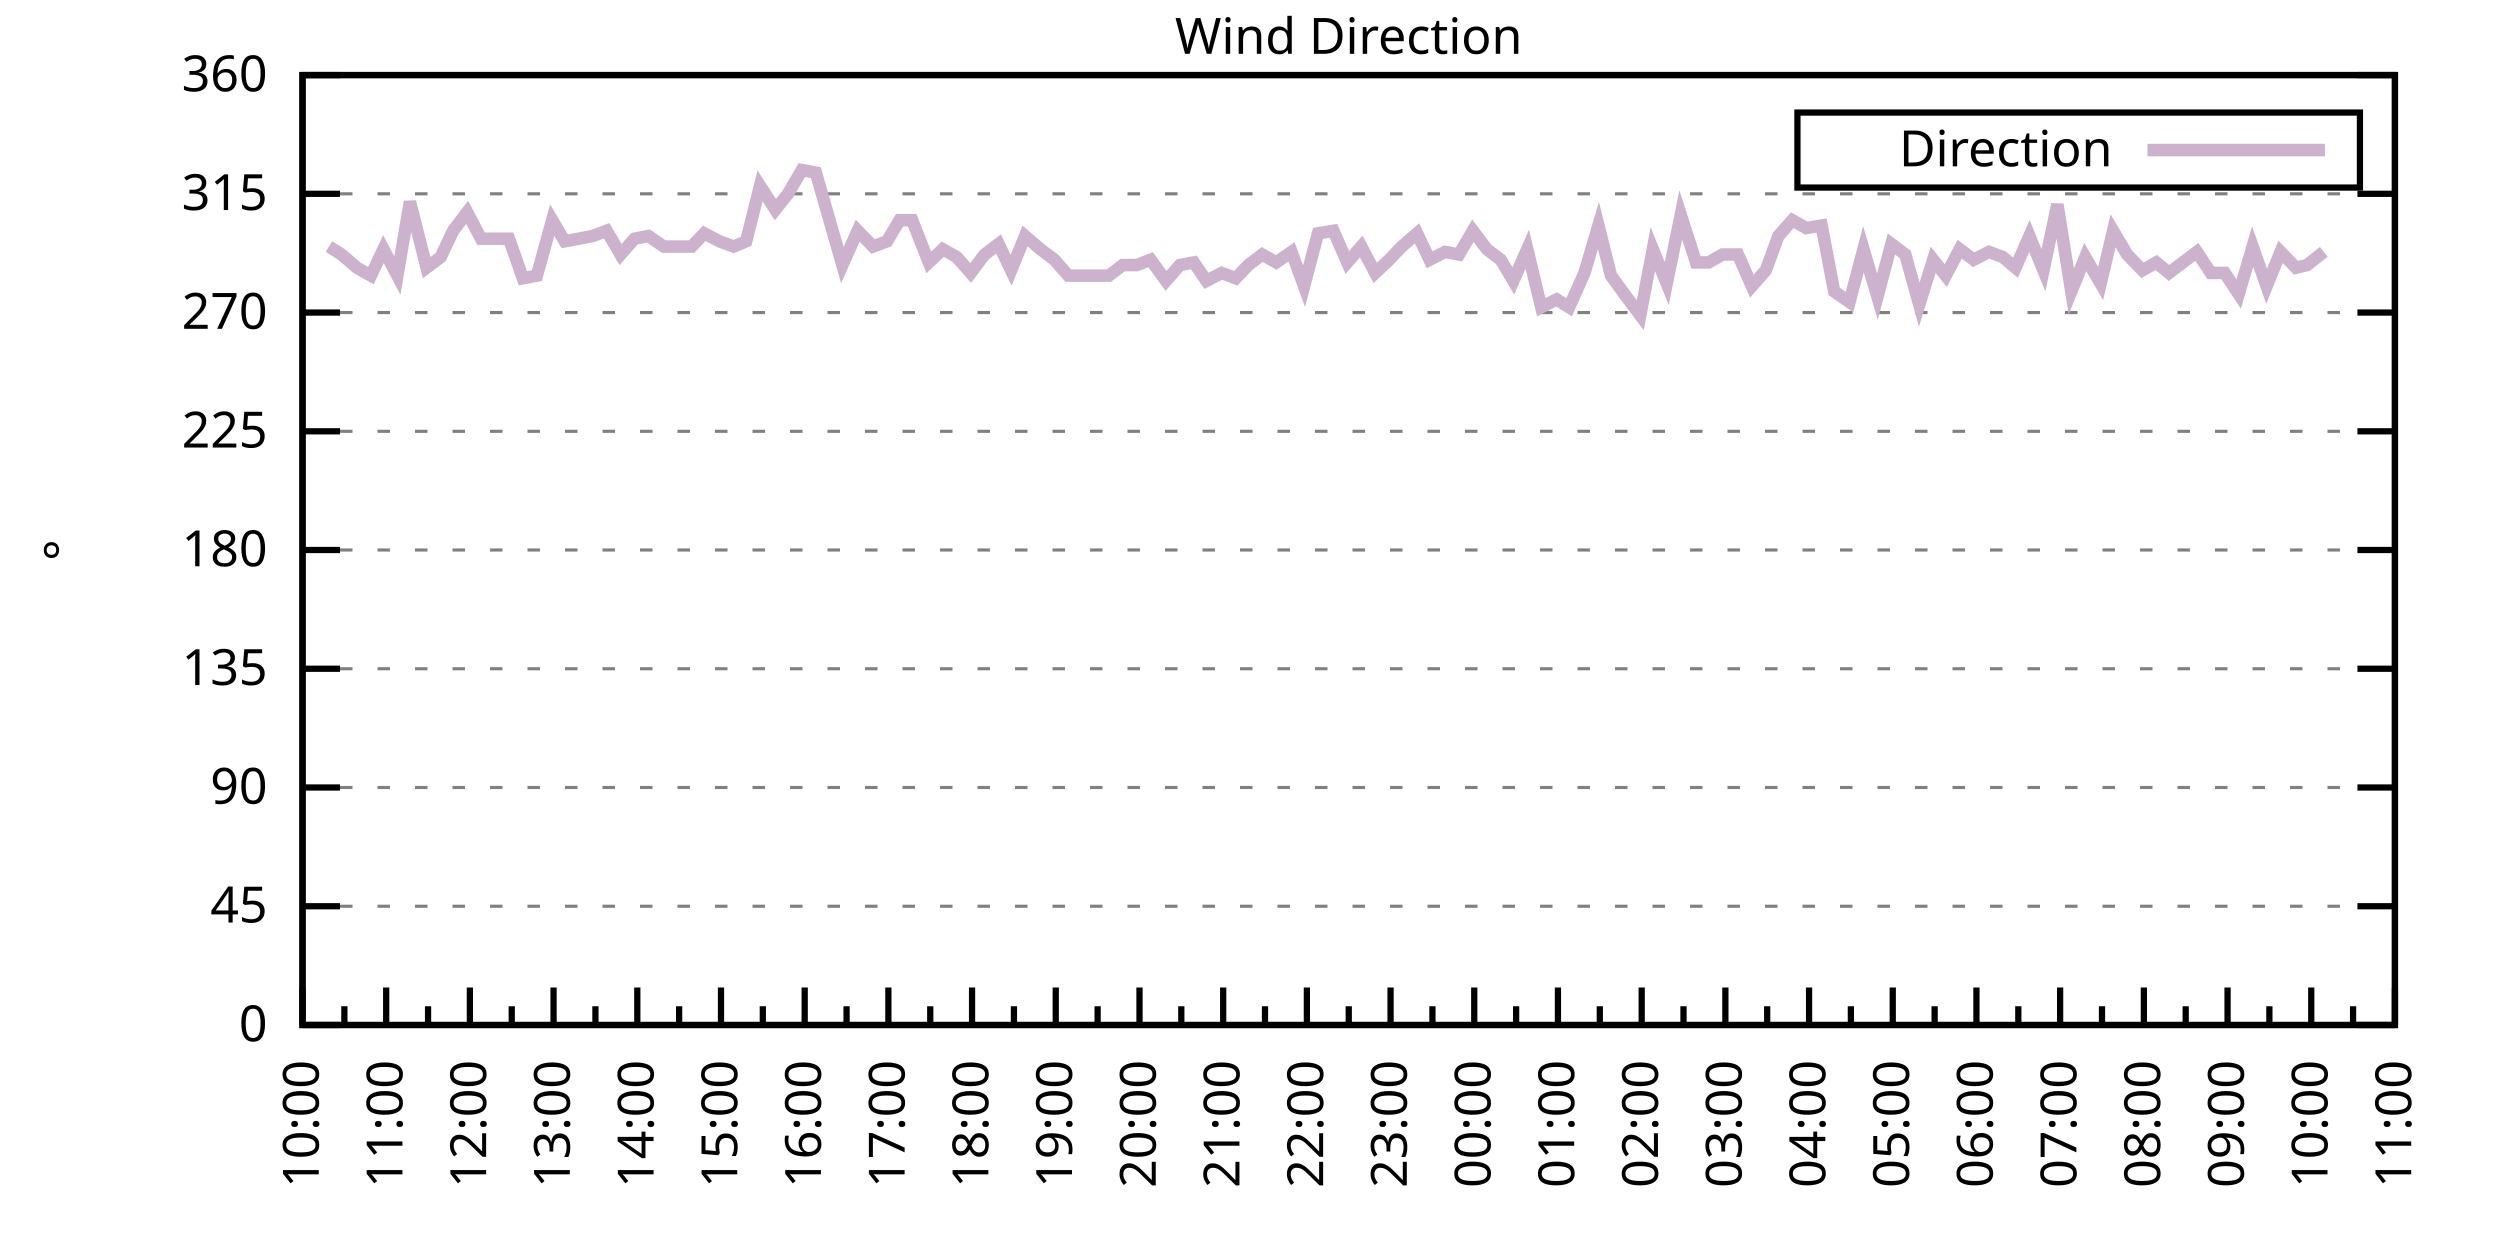
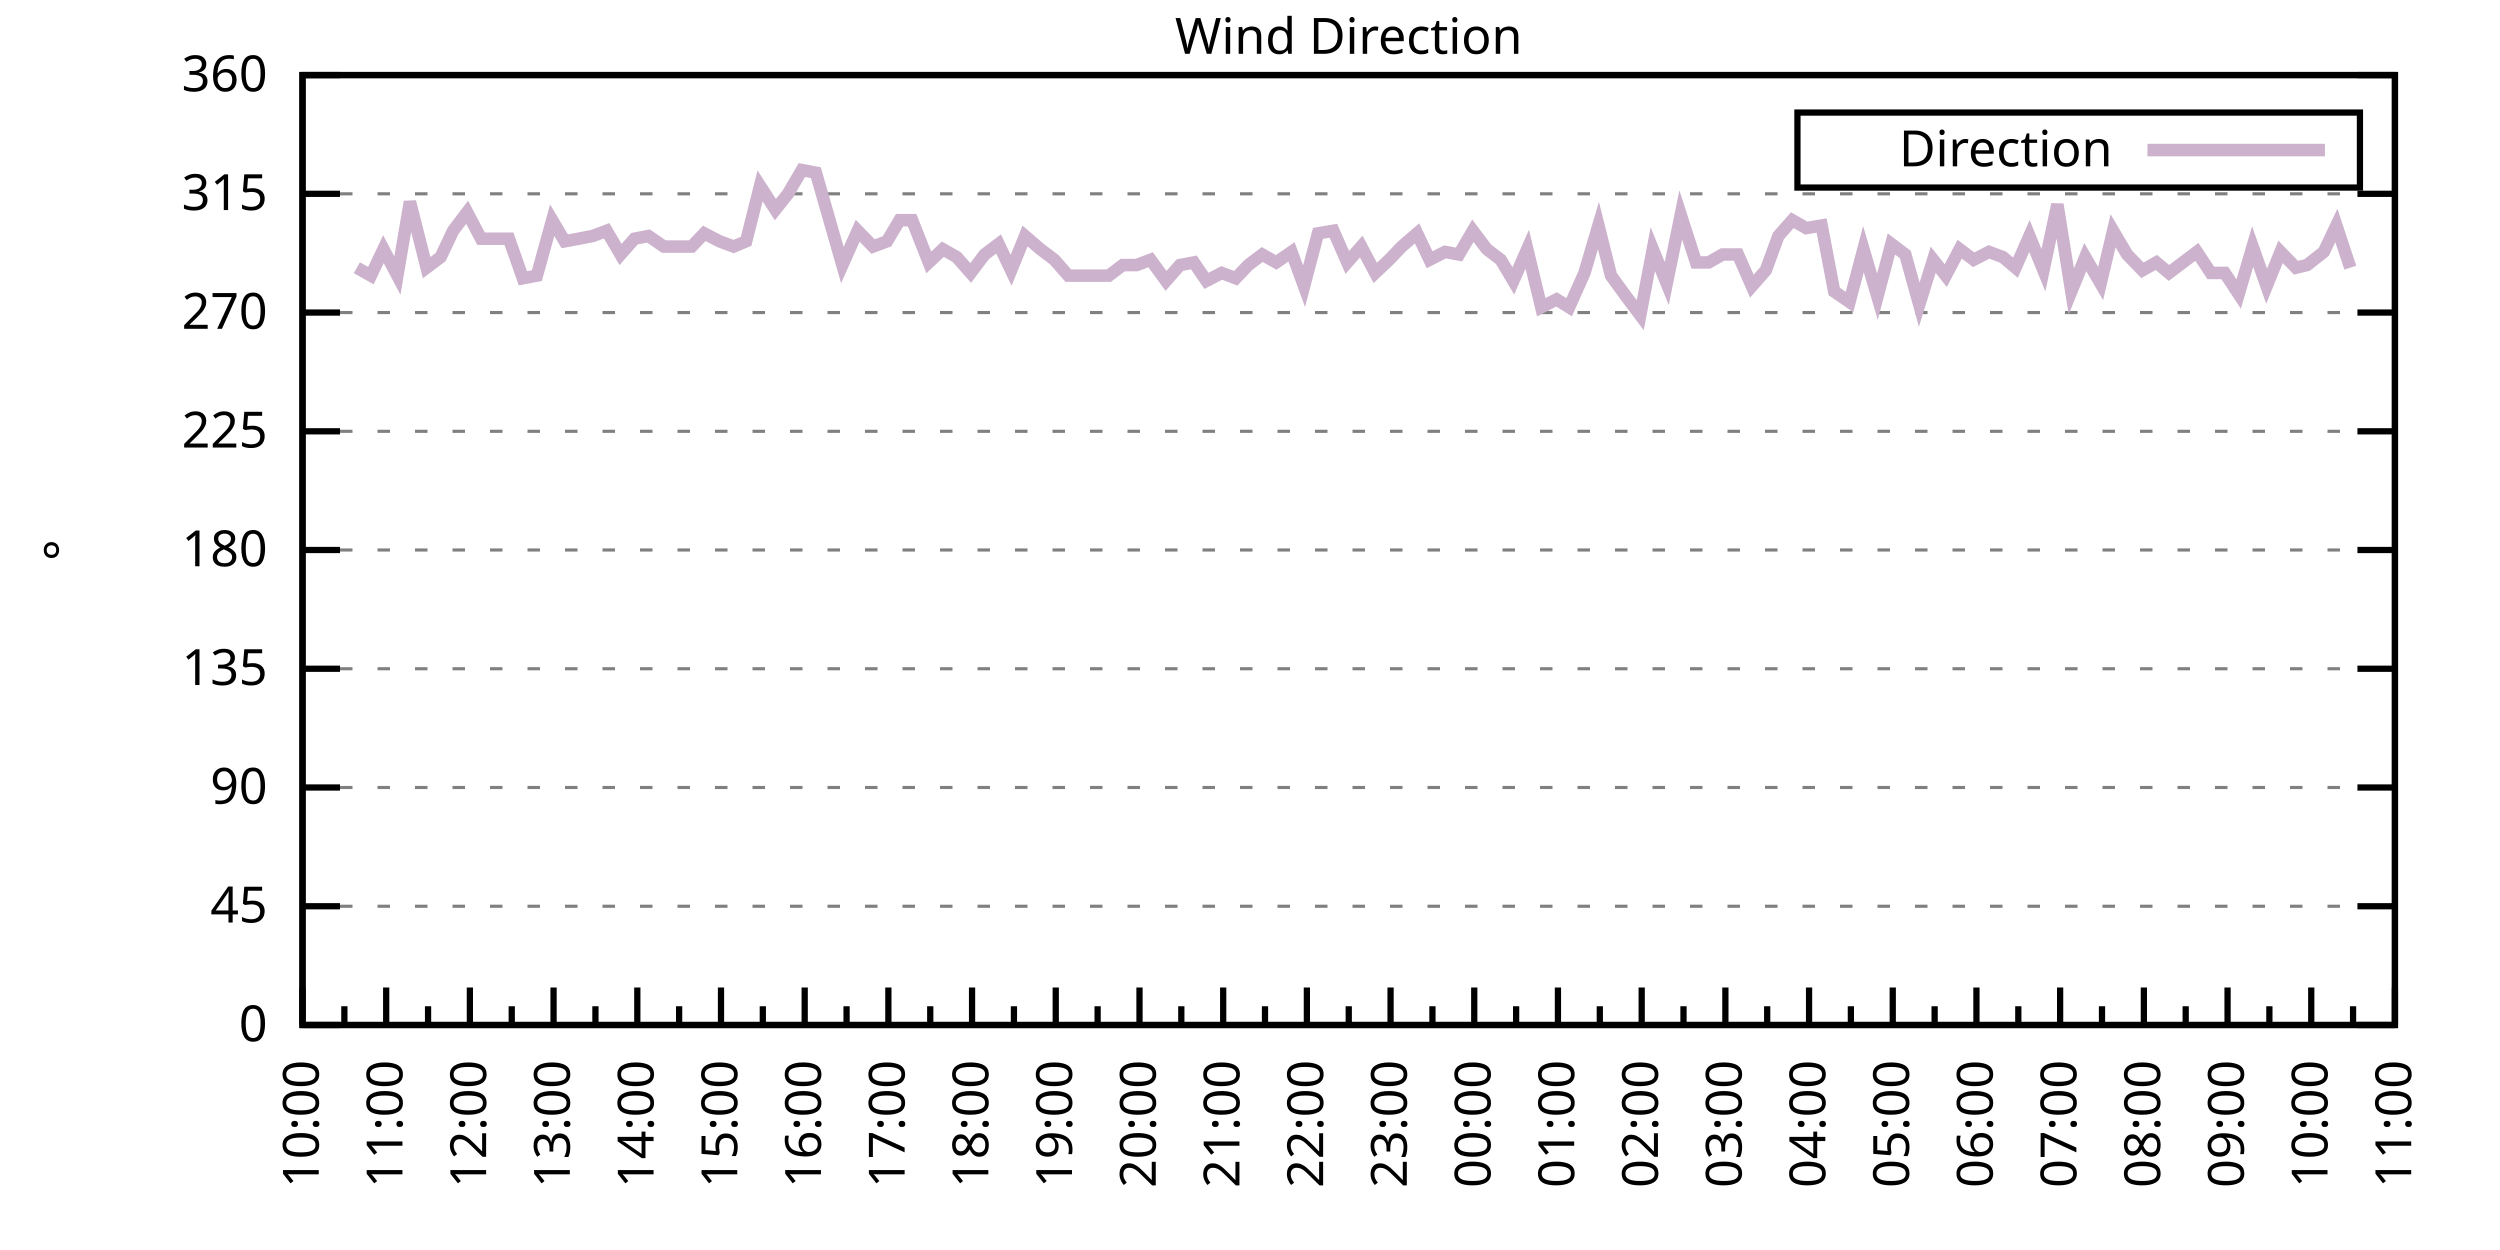
<svg xmlns="http://www.w3.org/2000/svg" xmlns:xlink="http://www.w3.org/1999/xlink" width="400" height="200" viewBox="0 0 400 200">
  <g id="gnuplot_canvas">
    <rect x="0" y="0" width="400" height="200" fill="none" />
    <defs>
      <circle id="gpDot" r="0.5" stroke-width="0.5" stroke="currentColor" />
      <path id="gpPt0" stroke-width="0.333" stroke="currentColor" d="M-1,0 h2 M0,-1 v2" />
      <path id="gpPt1" stroke-width="0.333" stroke="currentColor" d="M-1,-1 L1,1 M1,-1 L-1,1" />
      <path id="gpPt2" stroke-width="0.333" stroke="currentColor" d="M-1,0 L1,0 M0,-1 L0,1 M-1,-1 L1,1 M-1,1 L1,-1" />
      <rect id="gpPt3" stroke-width="0.333" stroke="currentColor" x="-1" y="-1" width="2" height="2" />
      <rect id="gpPt4" stroke-width="0.333" stroke="currentColor" fill="currentColor" x="-1" y="-1" width="2" height="2" />
      <circle id="gpPt5" stroke-width="0.333" stroke="currentColor" cx="0" cy="0" r="1" />
      <use xlink:href="#gpPt5" id="gpPt6" fill="currentColor" stroke="none" />
      <path id="gpPt7" stroke-width="0.333" stroke="currentColor" d="M0,-1.33 L-1.33,0.67 L1.33,0.67 z" />
      <use xlink:href="#gpPt7" id="gpPt8" fill="currentColor" stroke="none" />
      <use xlink:href="#gpPt7" id="gpPt9" stroke="currentColor" transform="rotate(180)" />
      <use xlink:href="#gpPt9" id="gpPt10" fill="currentColor" stroke="none" />
      <use xlink:href="#gpPt3" id="gpPt11" stroke="currentColor" transform="rotate(45)" />
      <use xlink:href="#gpPt11" id="gpPt12" fill="currentColor" stroke="none" />
      <path id="gpPt13" stroke-width="0.333" stroke="currentColor" d="M0,1.330 L1.265,0.411 L0.782,-1.067 L-0.782,-1.076 L-1.265,0.411 z" />
      <use xlink:href="#gpPt13" id="gpPt14" fill="currentColor" stroke="none" />
      <filter id="textbox" filterUnits="objectBoundingBox" x="0" y="0" height="1" width="1">
        <feFlood flood-color="white" flood-opacity="1" result="bgnd" />
        <feComposite in="SourceGraphic" in2="bgnd" operator="atop" />
      </filter>
      <filter id="greybox" filterUnits="objectBoundingBox" x="0" y="0" height="1" width="1">
        <feFlood flood-color="lightgrey" flood-opacity="1" result="grey" />
        <feComposite in="SourceGraphic" in2="grey" operator="atop" />
      </filter>
    </defs>
    <g fill="none" color="white" stroke="currentColor" stroke-width="1.00" stroke-linecap="butt" stroke-linejoin="miter">
</g>
    <g fill="none" color="black" stroke="currentColor" stroke-width="1.00" stroke-linecap="butt" stroke-linejoin="miter">
      <g stroke="none" shape-rendering="crispEdges">
        <polygon fill="rgb(255, 255, 255)" points="48.40,164.00 383.18,164.00 383.18,12.02 48.40,12.02 " />
      </g>
    </g>
    <g fill="none" color="black" stroke="currentColor" stroke-width="1.00" stroke-linecap="butt" stroke-linejoin="miter">
</g>
    <g fill="none" color="black" stroke="black" stroke-width="0.50" stroke-linecap="butt" stroke-linejoin="miter">
</g>
    <g fill="none" color="gray" stroke="currentColor" stroke-width="0.50" stroke-linecap="butt" stroke-linejoin="miter">
      <path stroke="gray" stroke-dasharray="2,4" class="gridline" d="M48.40,164.00 L383.19,164.00  " />
    </g>
    <g fill="none" color="gray" stroke="gray" stroke-width="1.00" stroke-linecap="butt" stroke-linejoin="miter">
</g>
    <g fill="none" color="black" stroke="currentColor" stroke-width="1.00" stroke-linecap="butt" stroke-linejoin="miter">
      <path stroke="black" d="M48.40,164.00 L54.40,164.00 M383.19,164.00 L377.19,164.00  " />
      <g transform="translate(42.80,166.60)" stroke="none" fill="black" font-family="Sans" font-size="8.00" text-anchor="end">
        <text>
          <tspan font-family="Sans"> 0</tspan>
        </text>
      </g>
    </g>
    <g fill="none" color="black" stroke="currentColor" stroke-width="1.00" stroke-linecap="butt" stroke-linejoin="miter">
</g>
    <g fill="none" color="black" stroke="black" stroke-width="0.50" stroke-linecap="butt" stroke-linejoin="miter">
</g>
    <g fill="none" color="gray" stroke="currentColor" stroke-width="0.50" stroke-linecap="butt" stroke-linejoin="miter">
      <path stroke="gray" stroke-dasharray="2,4" class="gridline" d="M48.40,145.00 L383.19,145.00  " />
    </g>
    <g fill="none" color="gray" stroke="gray" stroke-width="1.00" stroke-linecap="butt" stroke-linejoin="miter">
</g>
    <g fill="none" color="black" stroke="currentColor" stroke-width="1.00" stroke-linecap="butt" stroke-linejoin="miter">
      <path stroke="black" d="M48.40,145.00 L54.40,145.00 M383.19,145.00 L377.19,145.00  " />
      <g transform="translate(42.80,147.60)" stroke="none" fill="black" font-family="Sans" font-size="8.00" text-anchor="end">
        <text>
          <tspan font-family="Sans"> 45</tspan>
        </text>
      </g>
    </g>
    <g fill="none" color="black" stroke="currentColor" stroke-width="1.00" stroke-linecap="butt" stroke-linejoin="miter">
</g>
    <g fill="none" color="black" stroke="black" stroke-width="0.50" stroke-linecap="butt" stroke-linejoin="miter">
</g>
    <g fill="none" color="gray" stroke="currentColor" stroke-width="0.50" stroke-linecap="butt" stroke-linejoin="miter">
      <path stroke="gray" stroke-dasharray="2,4" class="gridline" d="M48.40,126.00 L383.19,126.00  " />
    </g>
    <g fill="none" color="gray" stroke="gray" stroke-width="1.00" stroke-linecap="butt" stroke-linejoin="miter">
</g>
    <g fill="none" color="black" stroke="currentColor" stroke-width="1.00" stroke-linecap="butt" stroke-linejoin="miter">
      <path stroke="black" d="M48.40,126.00 L54.40,126.00 M383.19,126.00 L377.19,126.00  " />
      <g transform="translate(42.80,128.60)" stroke="none" fill="black" font-family="Sans" font-size="8.00" text-anchor="end">
        <text>
          <tspan font-family="Sans"> 90</tspan>
        </text>
      </g>
    </g>
    <g fill="none" color="black" stroke="currentColor" stroke-width="1.00" stroke-linecap="butt" stroke-linejoin="miter">
</g>
    <g fill="none" color="black" stroke="black" stroke-width="0.50" stroke-linecap="butt" stroke-linejoin="miter">
</g>
    <g fill="none" color="gray" stroke="currentColor" stroke-width="0.50" stroke-linecap="butt" stroke-linejoin="miter">
      <path stroke="gray" stroke-dasharray="2,4" class="gridline" d="M48.40,107.00 L383.19,107.00  " />
    </g>
    <g fill="none" color="gray" stroke="gray" stroke-width="1.00" stroke-linecap="butt" stroke-linejoin="miter">
</g>
    <g fill="none" color="black" stroke="currentColor" stroke-width="1.00" stroke-linecap="butt" stroke-linejoin="miter">
      <path stroke="black" d="M48.40,107.00 L54.40,107.00 M383.19,107.00 L377.19,107.00  " />
      <g transform="translate(42.80,109.60)" stroke="none" fill="black" font-family="Sans" font-size="8.00" text-anchor="end">
        <text>
          <tspan font-family="Sans"> 135</tspan>
        </text>
      </g>
    </g>
    <g fill="none" color="black" stroke="currentColor" stroke-width="1.00" stroke-linecap="butt" stroke-linejoin="miter">
</g>
    <g fill="none" color="black" stroke="black" stroke-width="0.50" stroke-linecap="butt" stroke-linejoin="miter">
</g>
    <g fill="none" color="gray" stroke="currentColor" stroke-width="0.50" stroke-linecap="butt" stroke-linejoin="miter">
      <path stroke="gray" stroke-dasharray="2,4" class="gridline" d="M48.40,88.00 L383.19,88.00  " />
    </g>
    <g fill="none" color="gray" stroke="gray" stroke-width="1.00" stroke-linecap="butt" stroke-linejoin="miter">
</g>
    <g fill="none" color="black" stroke="currentColor" stroke-width="1.00" stroke-linecap="butt" stroke-linejoin="miter">
      <path stroke="black" d="M48.40,88.00 L54.40,88.00 M383.19,88.00 L377.19,88.00  " />
      <g transform="translate(42.80,90.60)" stroke="none" fill="black" font-family="Sans" font-size="8.00" text-anchor="end">
        <text>
          <tspan font-family="Sans"> 180</tspan>
        </text>
      </g>
    </g>
    <g fill="none" color="black" stroke="currentColor" stroke-width="1.00" stroke-linecap="butt" stroke-linejoin="miter">
</g>
    <g fill="none" color="black" stroke="black" stroke-width="0.50" stroke-linecap="butt" stroke-linejoin="miter">
</g>
    <g fill="none" color="gray" stroke="currentColor" stroke-width="0.50" stroke-linecap="butt" stroke-linejoin="miter">
      <path stroke="gray" stroke-dasharray="2,4" class="gridline" d="M48.40,69.01 L383.19,69.01  " />
    </g>
    <g fill="none" color="gray" stroke="gray" stroke-width="1.00" stroke-linecap="butt" stroke-linejoin="miter">
</g>
    <g fill="none" color="black" stroke="currentColor" stroke-width="1.00" stroke-linecap="butt" stroke-linejoin="miter">
      <path stroke="black" d="M48.40,69.01 L54.40,69.01 M383.19,69.01 L377.19,69.01  " />
      <g transform="translate(42.80,71.61)" stroke="none" fill="black" font-family="Sans" font-size="8.00" text-anchor="end">
        <text>
          <tspan font-family="Sans"> 225</tspan>
        </text>
      </g>
    </g>
    <g fill="none" color="black" stroke="currentColor" stroke-width="1.00" stroke-linecap="butt" stroke-linejoin="miter">
</g>
    <g fill="none" color="black" stroke="black" stroke-width="0.50" stroke-linecap="butt" stroke-linejoin="miter">
</g>
    <g fill="none" color="gray" stroke="currentColor" stroke-width="0.50" stroke-linecap="butt" stroke-linejoin="miter">
      <path stroke="gray" stroke-dasharray="2,4" class="gridline" d="M48.40,50.01 L383.19,50.01  " />
    </g>
    <g fill="none" color="gray" stroke="gray" stroke-width="1.00" stroke-linecap="butt" stroke-linejoin="miter">
</g>
    <g fill="none" color="black" stroke="currentColor" stroke-width="1.00" stroke-linecap="butt" stroke-linejoin="miter">
      <path stroke="black" d="M48.40,50.01 L54.40,50.01 M383.19,50.01 L377.19,50.01  " />
      <g transform="translate(42.80,52.61)" stroke="none" fill="black" font-family="Sans" font-size="8.00" text-anchor="end">
        <text>
          <tspan font-family="Sans"> 270</tspan>
        </text>
      </g>
    </g>
    <g fill="none" color="black" stroke="currentColor" stroke-width="1.00" stroke-linecap="butt" stroke-linejoin="miter">
</g>
    <g fill="none" color="black" stroke="black" stroke-width="0.50" stroke-linecap="butt" stroke-linejoin="miter">
</g>
    <g fill="none" color="gray" stroke="currentColor" stroke-width="0.50" stroke-linecap="butt" stroke-linejoin="miter">
      <path stroke="gray" stroke-dasharray="2,4" class="gridline" d="M48.40,31.01 L383.19,31.01  " />
    </g>
    <g fill="none" color="gray" stroke="gray" stroke-width="1.00" stroke-linecap="butt" stroke-linejoin="miter">
</g>
    <g fill="none" color="black" stroke="currentColor" stroke-width="1.00" stroke-linecap="butt" stroke-linejoin="miter">
      <path stroke="black" d="M48.40,31.01 L54.40,31.01 M383.19,31.01 L377.19,31.01  " />
      <g transform="translate(42.80,33.61)" stroke="none" fill="black" font-family="Sans" font-size="8.00" text-anchor="end">
        <text>
          <tspan font-family="Sans"> 315</tspan>
        </text>
      </g>
    </g>
    <g fill="none" color="black" stroke="currentColor" stroke-width="1.00" stroke-linecap="butt" stroke-linejoin="miter">
</g>
    <g fill="none" color="black" stroke="black" stroke-width="0.50" stroke-linecap="butt" stroke-linejoin="miter">
</g>
    <g fill="none" color="gray" stroke="currentColor" stroke-width="0.50" stroke-linecap="butt" stroke-linejoin="miter">
      <path stroke="gray" stroke-dasharray="2,4" class="gridline" d="M48.40,12.01 L383.19,12.01  " />
    </g>
    <g fill="none" color="gray" stroke="gray" stroke-width="1.00" stroke-linecap="butt" stroke-linejoin="miter">
</g>
    <g fill="none" color="black" stroke="currentColor" stroke-width="1.00" stroke-linecap="butt" stroke-linejoin="miter">
      <path stroke="black" d="M48.40,12.01 L54.40,12.01 M383.19,12.01 L377.19,12.01  " />
      <g transform="translate(42.80,14.61)" stroke="none" fill="black" font-family="Sans" font-size="8.00" text-anchor="end">
        <text>
          <tspan font-family="Sans"> 360</tspan>
        </text>
      </g>
    </g>
    <g fill="none" color="black" stroke="currentColor" stroke-width="1.00" stroke-linecap="butt" stroke-linejoin="miter">
      <path stroke="black" d="M48.40,164.00 L48.40,158.00  " />
      <g transform="translate(51.00,169.60) rotate(270)" stroke="none" fill="black" font-family="Sans" font-size="8.00" text-anchor="end">
        <text>
          <tspan font-family="Sans">10:00</tspan>
        </text>
      </g>
    </g>
    <g fill="none" color="black" stroke="currentColor" stroke-width="1.00" stroke-linecap="butt" stroke-linejoin="miter">
      <path stroke="black" d="M55.10,164.00 L55.10,161.00 M61.79,164.00 L61.79,158.00  " />
      <g transform="translate(64.39,169.60) rotate(270)" stroke="none" fill="black" font-family="Sans" font-size="8.00" text-anchor="end">
        <text>
          <tspan font-family="Sans">11:00</tspan>
        </text>
      </g>
    </g>
    <g fill="none" color="black" stroke="currentColor" stroke-width="1.00" stroke-linecap="butt" stroke-linejoin="miter">
      <path stroke="black" d="M68.49,164.00 L68.49,161.00 M75.18,164.00 L75.18,158.00  " />
      <g transform="translate(77.78,169.60) rotate(270)" stroke="none" fill="black" font-family="Sans" font-size="8.00" text-anchor="end">
        <text>
          <tspan font-family="Sans">12:00</tspan>
        </text>
      </g>
    </g>
    <g fill="none" color="black" stroke="currentColor" stroke-width="1.00" stroke-linecap="butt" stroke-linejoin="miter">
      <path stroke="black" d="M81.88,164.00 L81.88,161.00 M88.57,164.00 L88.57,158.00  " />
      <g transform="translate(91.17,169.60) rotate(270)" stroke="none" fill="black" font-family="Sans" font-size="8.00" text-anchor="end">
        <text>
          <tspan font-family="Sans">13:00</tspan>
        </text>
      </g>
    </g>
    <g fill="none" color="black" stroke="currentColor" stroke-width="1.00" stroke-linecap="butt" stroke-linejoin="miter">
      <path stroke="black" d="M95.27,164.00 L95.27,161.00 M101.97,164.00 L101.97,158.00  " />
      <g transform="translate(104.57,169.60) rotate(270)" stroke="none" fill="black" font-family="Sans" font-size="8.00" text-anchor="end">
        <text>
          <tspan font-family="Sans">14:00</tspan>
        </text>
      </g>
    </g>
    <g fill="none" color="black" stroke="currentColor" stroke-width="1.00" stroke-linecap="butt" stroke-linejoin="miter">
      <path stroke="black" d="M108.66,164.00 L108.66,161.00 M115.36,164.00 L115.36,158.00  " />
      <g transform="translate(117.96,169.60) rotate(270)" stroke="none" fill="black" font-family="Sans" font-size="8.00" text-anchor="end">
        <text>
          <tspan font-family="Sans">15:00</tspan>
        </text>
      </g>
    </g>
    <g fill="none" color="black" stroke="currentColor" stroke-width="1.00" stroke-linecap="butt" stroke-linejoin="miter">
      <path stroke="black" d="M122.05,164.00 L122.05,161.00 M128.75,164.00 L128.75,158.00  " />
      <g transform="translate(131.35,169.60) rotate(270)" stroke="none" fill="black" font-family="Sans" font-size="8.00" text-anchor="end">
        <text>
          <tspan font-family="Sans">16:00</tspan>
        </text>
      </g>
    </g>
    <g fill="none" color="black" stroke="currentColor" stroke-width="1.00" stroke-linecap="butt" stroke-linejoin="miter">
      <path stroke="black" d="M135.45,164.00 L135.45,161.00 M142.14,164.00 L142.14,158.00  " />
      <g transform="translate(144.74,169.60) rotate(270)" stroke="none" fill="black" font-family="Sans" font-size="8.00" text-anchor="end">
        <text>
          <tspan font-family="Sans">17:00</tspan>
        </text>
      </g>
    </g>
    <g fill="none" color="black" stroke="currentColor" stroke-width="1.00" stroke-linecap="butt" stroke-linejoin="miter">
      <path stroke="black" d="M148.84,164.00 L148.84,161.00 M155.53,164.00 L155.53,158.00  " />
      <g transform="translate(158.13,169.60) rotate(270)" stroke="none" fill="black" font-family="Sans" font-size="8.00" text-anchor="end">
        <text>
          <tspan font-family="Sans">18:00</tspan>
        </text>
      </g>
    </g>
    <g fill="none" color="black" stroke="currentColor" stroke-width="1.00" stroke-linecap="butt" stroke-linejoin="miter">
      <path stroke="black" d="M162.23,164.00 L162.23,161.00 M168.92,164.00 L168.92,158.00  " />
      <g transform="translate(171.52,169.60) rotate(270)" stroke="none" fill="black" font-family="Sans" font-size="8.00" text-anchor="end">
        <text>
          <tspan font-family="Sans">19:00</tspan>
        </text>
      </g>
    </g>
    <g fill="none" color="black" stroke="currentColor" stroke-width="1.00" stroke-linecap="butt" stroke-linejoin="miter">
      <path stroke="black" d="M175.62,164.00 L175.62,161.00 M182.32,164.00 L182.32,158.00  " />
      <g transform="translate(184.92,169.60) rotate(270)" stroke="none" fill="black" font-family="Sans" font-size="8.00" text-anchor="end">
        <text>
          <tspan font-family="Sans">20:00</tspan>
        </text>
      </g>
    </g>
    <g fill="none" color="black" stroke="currentColor" stroke-width="1.00" stroke-linecap="butt" stroke-linejoin="miter">
      <path stroke="black" d="M189.01,164.00 L189.01,161.00 M195.71,164.00 L195.71,158.00  " />
      <g transform="translate(198.31,169.60) rotate(270)" stroke="none" fill="black" font-family="Sans" font-size="8.00" text-anchor="end">
        <text>
          <tspan font-family="Sans">21:00</tspan>
        </text>
      </g>
    </g>
    <g fill="none" color="black" stroke="currentColor" stroke-width="1.00" stroke-linecap="butt" stroke-linejoin="miter">
      <path stroke="black" d="M202.40,164.00 L202.40,161.00 M209.10,164.00 L209.10,158.00  " />
      <g transform="translate(211.70,169.60) rotate(270)" stroke="none" fill="black" font-family="Sans" font-size="8.00" text-anchor="end">
        <text>
          <tspan font-family="Sans">22:00</tspan>
        </text>
      </g>
    </g>
    <g fill="none" color="black" stroke="currentColor" stroke-width="1.00" stroke-linecap="butt" stroke-linejoin="miter">
      <path stroke="black" d="M215.80,164.00 L215.80,161.00 M222.49,164.00 L222.49,158.00  " />
      <g transform="translate(225.09,169.60) rotate(270)" stroke="none" fill="black" font-family="Sans" font-size="8.00" text-anchor="end">
        <text>
          <tspan font-family="Sans">23:00</tspan>
        </text>
      </g>
    </g>
    <g fill="none" color="black" stroke="currentColor" stroke-width="1.00" stroke-linecap="butt" stroke-linejoin="miter">
      <path stroke="black" d="M229.19,164.00 L229.19,161.00 M235.88,164.00 L235.88,158.00  " />
      <g transform="translate(238.48,169.60) rotate(270)" stroke="none" fill="black" font-family="Sans" font-size="8.00" text-anchor="end">
        <text>
          <tspan font-family="Sans">00:00</tspan>
        </text>
      </g>
    </g>
    <g fill="none" color="black" stroke="currentColor" stroke-width="1.00" stroke-linecap="butt" stroke-linejoin="miter">
      <path stroke="black" d="M242.58,164.00 L242.58,161.00 M249.27,164.00 L249.27,158.00  " />
      <g transform="translate(251.87,169.60) rotate(270)" stroke="none" fill="black" font-family="Sans" font-size="8.00" text-anchor="end">
        <text>
          <tspan font-family="Sans">01:00</tspan>
        </text>
      </g>
    </g>
    <g fill="none" color="black" stroke="currentColor" stroke-width="1.00" stroke-linecap="butt" stroke-linejoin="miter">
      <path stroke="black" d="M255.97,164.00 L255.97,161.00 M262.67,164.00 L262.67,158.00  " />
      <g transform="translate(265.27,169.60) rotate(270)" stroke="none" fill="black" font-family="Sans" font-size="8.00" text-anchor="end">
        <text>
          <tspan font-family="Sans">02:00</tspan>
        </text>
      </g>
    </g>
    <g fill="none" color="black" stroke="currentColor" stroke-width="1.00" stroke-linecap="butt" stroke-linejoin="miter">
      <path stroke="black" d="M269.36,164.00 L269.36,161.00 M276.06,164.00 L276.06,158.00  " />
      <g transform="translate(278.66,169.60) rotate(270)" stroke="none" fill="black" font-family="Sans" font-size="8.00" text-anchor="end">
        <text>
          <tspan font-family="Sans">03:00</tspan>
        </text>
      </g>
    </g>
    <g fill="none" color="black" stroke="currentColor" stroke-width="1.00" stroke-linecap="butt" stroke-linejoin="miter">
      <path stroke="black" d="M282.75,164.00 L282.75,161.00 M289.45,164.00 L289.45,158.00  " />
      <g transform="translate(292.05,169.60) rotate(270)" stroke="none" fill="black" font-family="Sans" font-size="8.00" text-anchor="end">
        <text>
          <tspan font-family="Sans">04:00</tspan>
        </text>
      </g>
    </g>
    <g fill="none" color="black" stroke="currentColor" stroke-width="1.00" stroke-linecap="butt" stroke-linejoin="miter">
      <path stroke="black" d="M296.14,164.00 L296.14,161.00 M302.84,164.00 L302.84,158.00  " />
      <g transform="translate(305.44,169.60) rotate(270)" stroke="none" fill="black" font-family="Sans" font-size="8.00" text-anchor="end">
        <text>
          <tspan font-family="Sans">05:00</tspan>
        </text>
      </g>
    </g>
    <g fill="none" color="black" stroke="currentColor" stroke-width="1.00" stroke-linecap="butt" stroke-linejoin="miter">
      <path stroke="black" d="M309.54,164.00 L309.54,161.00 M316.23,164.00 L316.23,158.00  " />
      <g transform="translate(318.83,169.60) rotate(270)" stroke="none" fill="black" font-family="Sans" font-size="8.00" text-anchor="end">
        <text>
          <tspan font-family="Sans">06:00</tspan>
        </text>
      </g>
    </g>
    <g fill="none" color="black" stroke="currentColor" stroke-width="1.00" stroke-linecap="butt" stroke-linejoin="miter">
      <path stroke="black" d="M322.93,164.00 L322.93,161.00 M329.62,164.00 L329.62,158.00  " />
      <g transform="translate(332.22,169.60) rotate(270)" stroke="none" fill="black" font-family="Sans" font-size="8.00" text-anchor="end">
        <text>
          <tspan font-family="Sans">07:00</tspan>
        </text>
      </g>
    </g>
    <g fill="none" color="black" stroke="currentColor" stroke-width="1.00" stroke-linecap="butt" stroke-linejoin="miter">
      <path stroke="black" d="M336.32,164.00 L336.32,161.00 M343.02,164.00 L343.02,158.00  " />
      <g transform="translate(345.62,169.60) rotate(270)" stroke="none" fill="black" font-family="Sans" font-size="8.00" text-anchor="end">
        <text>
          <tspan font-family="Sans">08:00</tspan>
        </text>
      </g>
    </g>
    <g fill="none" color="black" stroke="currentColor" stroke-width="1.00" stroke-linecap="butt" stroke-linejoin="miter">
      <path stroke="black" d="M349.71,164.00 L349.71,161.00 M356.41,164.00 L356.41,158.00  " />
      <g transform="translate(359.01,169.60) rotate(270)" stroke="none" fill="black" font-family="Sans" font-size="8.00" text-anchor="end">
        <text>
          <tspan font-family="Sans">09:00</tspan>
        </text>
      </g>
    </g>
    <g fill="none" color="black" stroke="currentColor" stroke-width="1.00" stroke-linecap="butt" stroke-linejoin="miter">
      <path stroke="black" d="M363.10,164.00 L363.10,161.00 M369.80,164.00 L369.80,158.00  " />
      <g transform="translate(372.40,169.60) rotate(270)" stroke="none" fill="black" font-family="Sans" font-size="8.00" text-anchor="end">
        <text>
          <tspan font-family="Sans">10:00</tspan>
        </text>
      </g>
    </g>
    <g fill="none" color="black" stroke="currentColor" stroke-width="1.00" stroke-linecap="butt" stroke-linejoin="miter">
      <path stroke="black" d="M376.49,164.00 L376.49,161.00 M383.19,164.00 L383.19,158.00  " />
      <g transform="translate(385.79,169.60) rotate(270)" stroke="none" fill="black" font-family="Sans" font-size="8.00" text-anchor="end">
        <text>
          <tspan font-family="Sans">11:00</tspan>
        </text>
      </g>
    </g>
    <g fill="none" color="black" stroke="currentColor" stroke-width="1.00" stroke-linecap="butt" stroke-linejoin="miter">
</g>
    <g fill="none" color="black" stroke="currentColor" stroke-width="1.00" stroke-linecap="butt" stroke-linejoin="miter">
      <path stroke="black" d="M48.40,12.01 L48.40,164.00 L383.19,164.00 L383.19,12.01 L48.40,12.01 Z  " />
    </g>
    <g fill="none" color="black" stroke="currentColor" stroke-width="1.00" stroke-linecap="butt" stroke-linejoin="miter">
      <g transform="translate(12.80,88.01) rotate(270)" stroke="none" fill="black" font-family="Sans" font-size="8.00" text-anchor="middle">
        <text>
          <tspan font-family="Sans">°</tspan>
        </text>
      </g>
    </g>
    <g fill="none" color="black" stroke="currentColor" stroke-width="1.00" stroke-linecap="butt" stroke-linejoin="miter">
</g>
    <g fill="none" color="black" stroke="currentColor" stroke-width="1.00" stroke-linecap="butt" stroke-linejoin="miter">
      <path stroke="black" d="M287.59,30.01 L287.59,18.01 L377.59,18.01 L377.59,30.01 L287.59,30.01 Z  " />
    </g>
    <g id="Wind_direction_plot_1">
      <g fill="none" color="white" stroke="black" stroke-width="2.00" stroke-linecap="butt" stroke-linejoin="miter">
</g>
      <g fill="none" color="black" stroke="currentColor" stroke-width="2.00" stroke-linecap="butt" stroke-linejoin="miter">
        <g transform="translate(337.99,26.61)" stroke="none" fill="black" font-family="Sans" font-size="8.00" text-anchor="end">
          <text>
            <tspan font-family="Sans">Direction</tspan>
          </text>
        </g>
      </g>
      <g fill="none" color="black" stroke="currentColor" stroke-width="2.00" stroke-linecap="butt" stroke-linejoin="miter">
-         <path stroke="rgb(204, 178, 204)" d="M343.59,24.01 L371.99,24.01 M52.64,39.45 L54.65,40.72 L57.10,42.83 L59.34,44.10 L61.35,39.87 L63.58,44.10   L65.59,32.28 L68.26,42.83 L70.50,41.14 L72.50,36.92 L74.74,33.96 L76.97,38.19 L79.20,38.19 L81.43,38.19   L83.66,44.52 L85.90,44.10 L88.35,35.23 L90.36,38.61 L92.59,38.19 L94.82,37.76 L97.06,36.92 L99.29,40.72   L101.52,38.19 L103.75,37.76 L106.21,39.45 L108.44,39.45 L110.67,39.45 L112.68,37.34 L115.13,38.61 L117.37,39.45   L119.38,38.61 L121.61,29.74 L124.06,33.54 L126.07,31.01 L128.30,27.21 L130.54,27.63 L134.78,42.41 L137.23,36.92   L139.69,39.45 L141.92,38.61 L143.93,35.23 L145.94,35.23 L148.61,41.99 L150.85,39.87 L153.08,41.14 L155.31,43.67   L157.54,40.72 L159.77,39.03 L161.78,43.25 L164.01,37.76 L166.47,39.87 L168.70,41.56 L170.93,44.10 L172.94,44.10   L175.17,44.10 L177.41,44.10 L179.64,42.41 L181.87,42.41 L184.10,41.56 L186.56,44.94 L188.79,42.41 L191.02,41.99   L193.03,44.94 L195.48,43.67 L197.72,44.52 L199.73,42.41 L201.96,40.72 L204.19,41.99 L206.64,40.30 L208.65,45.79   L210.88,37.34 L213.34,36.92 L215.57,41.99 L217.80,39.45 L220.04,43.67 L222.27,41.56 L224.28,39.45 L226.73,37.34   L228.74,41.56 L231.20,40.30 L233.43,40.72 L235.66,36.92 L237.89,39.87 L240.12,41.56 L242.13,44.94 L244.36,39.87   L246.60,49.16 L249.05,47.90 L251.06,49.16 L253.51,43.67 L255.75,36.08 L257.76,44.10 L260.21,47.47 L262.44,50.43   L264.45,39.87 L266.68,45.36 L268.92,34.39 L271.37,41.99 L273.38,41.99 L275.61,40.72 L278.07,40.72 L280.30,45.79   L282.53,43.25 L284.54,37.76 L286.77,35.23 L289.00,36.50 L291.46,36.08 L293.47,46.63 L295.92,48.32 L298.15,39.87   L300.39,47.47 L302.62,39.03 L304.85,40.72 L307.08,48.74 L309.31,41.56 L311.32,44.10 L313.55,39.87 L315.79,41.56   L318.24,40.30 L320.47,41.14 L322.48,42.83 L324.71,37.76 L326.95,43.25 L329.18,32.70 L331.41,46.63 L333.64,41.14   L336.10,45.36 L338.10,36.92 L340.34,40.72 L342.79,43.25 L345.02,41.99 L347.03,43.67 L349.26,41.99 L351.50,40.30   L353.73,43.67 L355.96,43.67 L358.19,47.05 L360.42,39.45 L362.66,45.79 L364.89,40.30 L367.34,42.83 L369.13,42.41   L371.81,40.30  " />
+         <path stroke="rgb(204, 178, 204)" d="M343.59,24.01 L371.99,24.01 M57.10,42.83 L59.34,44.10 L61.35,39.87 L63.58,44.10 L65.59,32.28 L68.26,42.83   L70.50,41.14 L72.50,36.92 L74.74,33.96 L76.97,38.19 L79.20,38.19 L81.43,38.19 L83.66,44.52 L85.90,44.10   L88.35,35.23 L90.36,38.61 L92.59,38.19 L94.82,37.76 L97.06,36.92 L99.29,40.72 L101.52,38.19 L103.75,37.76   L106.21,39.45 L108.44,39.45 L110.67,39.45 L112.68,37.34 L115.13,38.61 L117.37,39.45 L119.38,38.61 L121.61,29.74   L124.06,33.54 L126.07,31.01 L128.30,27.21 L130.54,27.63 L134.78,42.41 L137.23,36.92 L139.69,39.45 L141.92,38.61   L143.93,35.23 L145.94,35.23 L148.61,41.99 L150.85,39.87 L153.08,41.14 L155.31,43.67 L157.54,40.72 L159.77,39.03   L161.78,43.25 L164.01,37.76 L166.47,39.87 L168.70,41.56 L170.93,44.10 L172.94,44.10 L175.17,44.10 L177.41,44.10   L179.64,42.41 L181.87,42.41 L184.10,41.56 L186.56,44.94 L188.79,42.41 L191.02,41.99 L193.03,44.94 L195.48,43.67   L197.72,44.52 L199.73,42.41 L201.96,40.72 L204.19,41.99 L206.64,40.30 L208.65,45.79 L210.88,37.34 L213.34,36.92   L215.57,41.99 L217.80,39.45 L220.04,43.67 L222.27,41.56 L224.28,39.45 L226.73,37.34 L228.74,41.56 L231.20,40.30   L233.43,40.72 L235.66,36.92 L237.89,39.87 L240.12,41.56 L242.13,44.94 L244.36,39.87 L246.60,49.16 L249.05,47.90   L251.06,49.16 L253.51,43.67 L255.75,36.08 L257.76,44.10 L260.21,47.47 L262.44,50.43 L264.45,39.87 L266.68,45.36   L268.92,34.39 L271.37,41.99 L273.38,41.99 L275.61,40.72 L278.07,40.72 L280.30,45.79 L282.53,43.25 L284.54,37.76   L286.77,35.23 L289.00,36.50 L291.46,36.08 L293.47,46.63 L295.92,48.32 L298.15,39.87 L300.39,47.47 L302.62,39.03   L304.85,40.72 L307.08,48.74 L309.31,41.56 L311.32,44.10 L313.55,39.87 L315.79,41.56 L318.24,40.30 L320.47,41.14   L322.48,42.83 L324.71,37.76 L326.95,43.25 L329.18,32.70 L331.41,46.63 L333.64,41.14 L336.10,45.36 L338.10,36.92   L340.34,40.72 L342.79,43.25 L345.02,41.99 L347.03,43.67 L349.26,41.99 L351.50,40.30 L353.73,43.67 L355.96,43.67   L358.19,47.05 L360.42,39.45 L362.66,45.79 L364.89,40.30 L367.34,42.83 L369.13,42.41 L371.81,40.30 L373.82,36.08   L376.05,42.83  " />
      </g>
    </g>
    <g fill="none" color="black" stroke="currentColor" stroke-width="2.00" stroke-linecap="butt" stroke-linejoin="miter">
</g>
    <g fill="none" color="black" stroke="black" stroke-width="1.00" stroke-linecap="butt" stroke-linejoin="miter">
</g>
    <g fill="none" color="black" stroke="currentColor" stroke-width="1.00" stroke-linecap="butt" stroke-linejoin="miter">
      <path stroke="black" d="M48.40,12.01 L48.40,164.00 L383.19,164.00 L383.19,12.01 L48.40,12.01 Z  " />
    </g>
    <g fill="none" color="black" stroke="currentColor" stroke-width="1.00" stroke-linecap="butt" stroke-linejoin="miter">
      <g transform="translate(215.79,8.61)" stroke="none" fill="black" font-family="Sans" font-size="8.00" text-anchor="middle">
        <text>
          <tspan font-family="Sans">Wind Direction</tspan>
        </text>
      </g>
    </g>
    <g fill="none" color="black" stroke="currentColor" stroke-width="1.00" stroke-linecap="butt" stroke-linejoin="miter">
</g>
  </g>
</svg>
